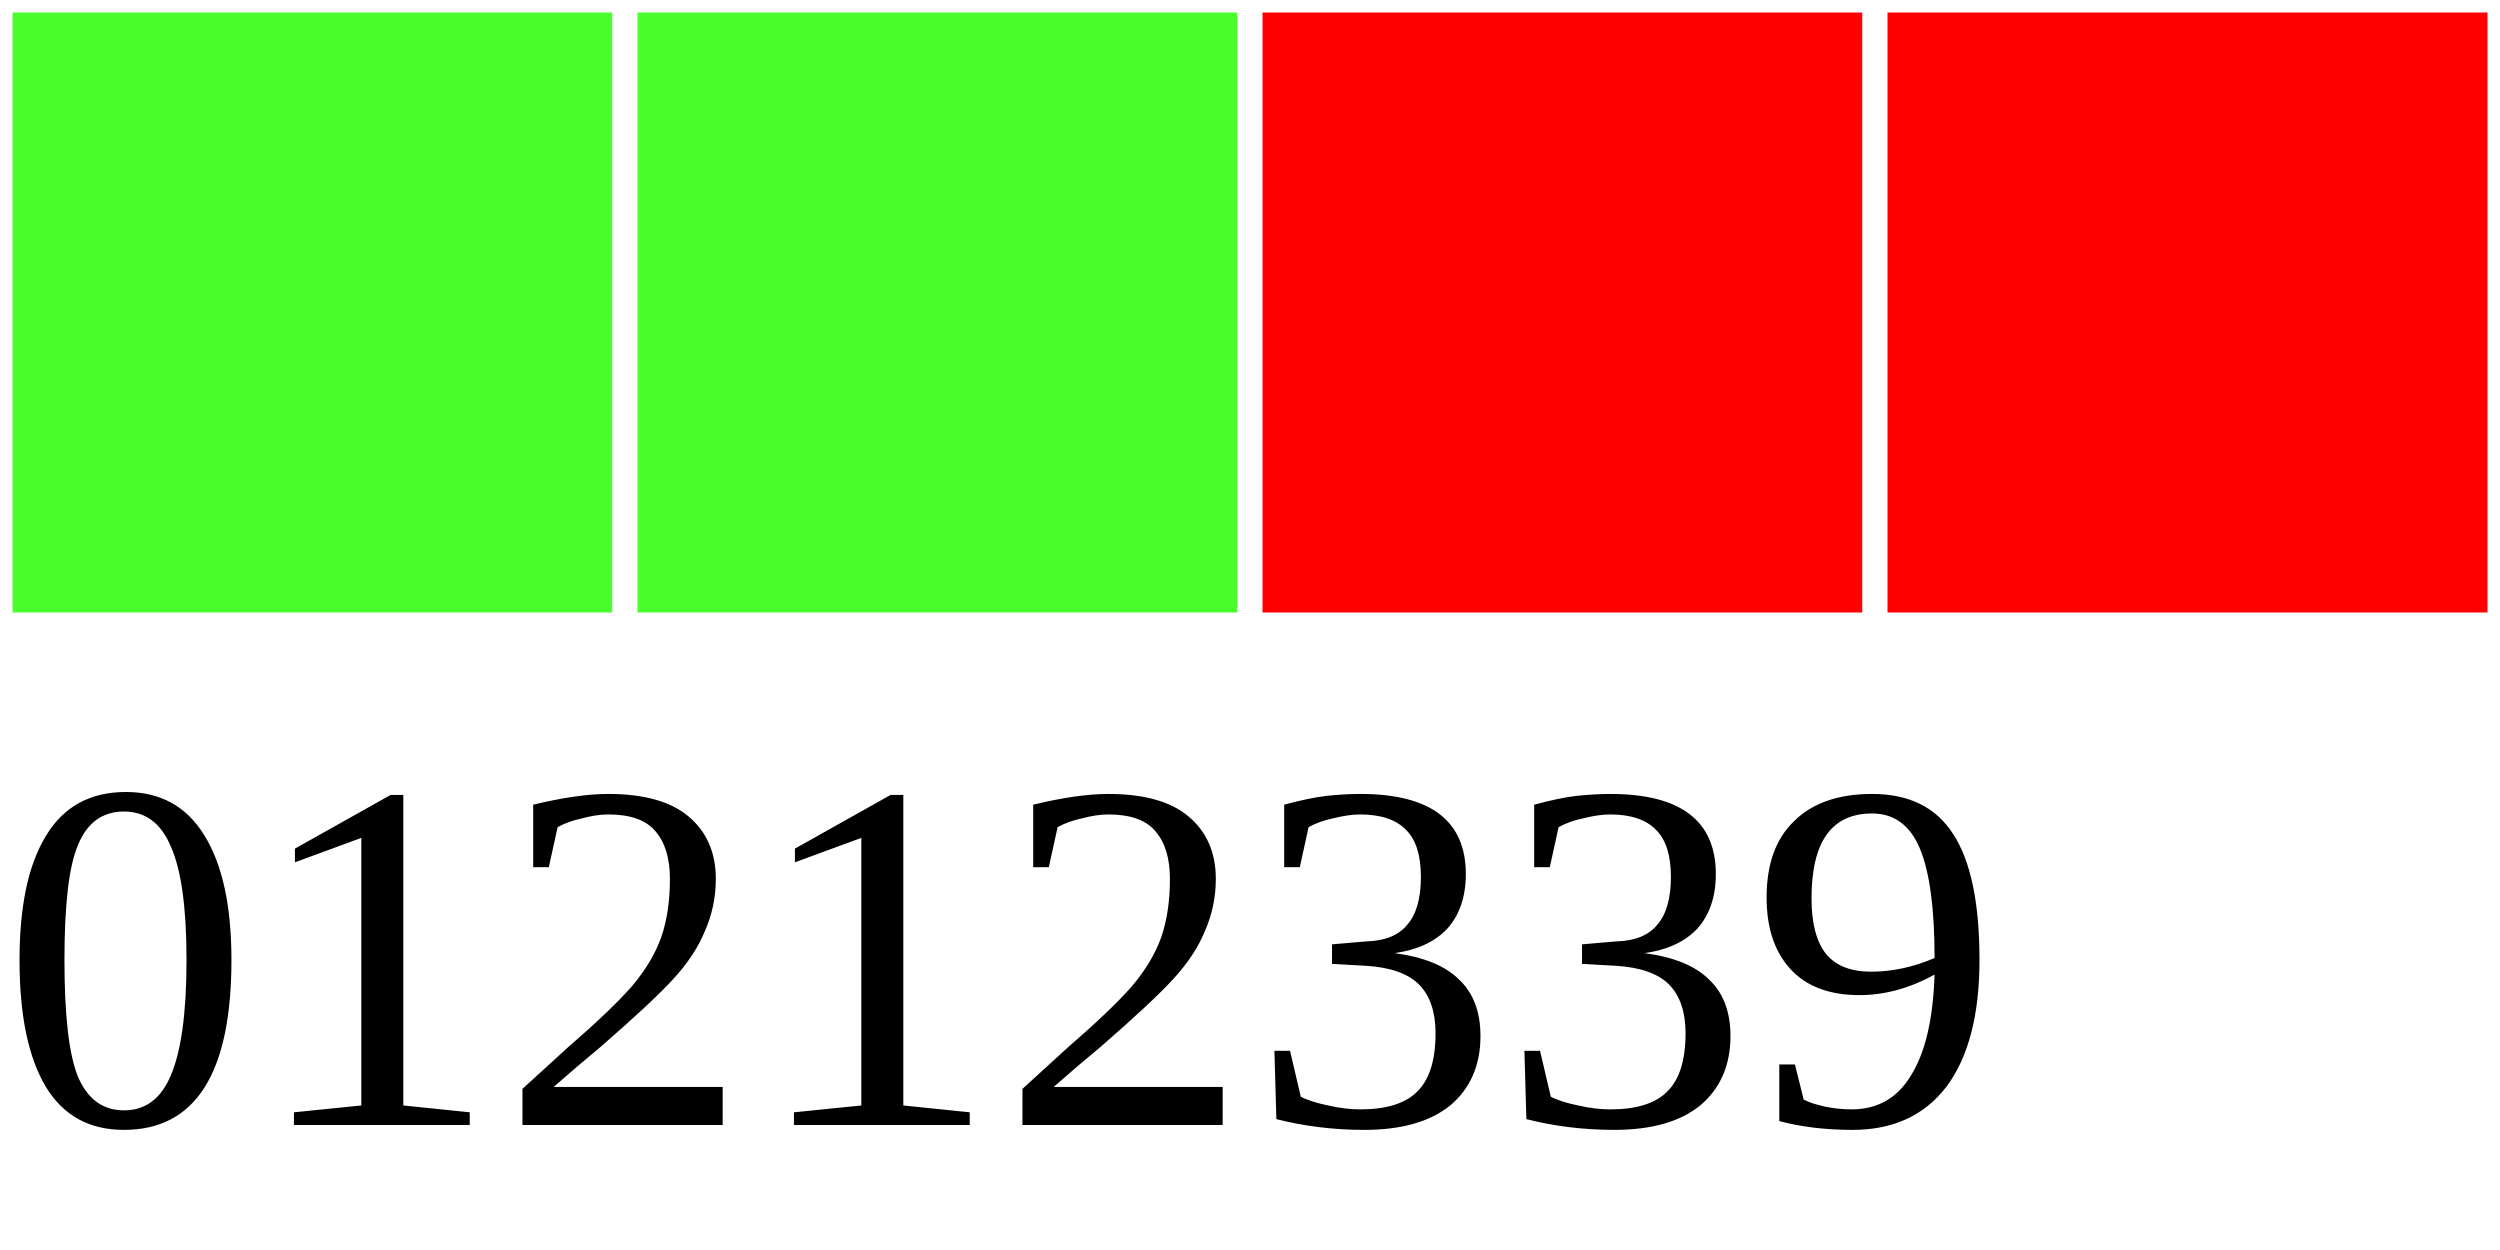
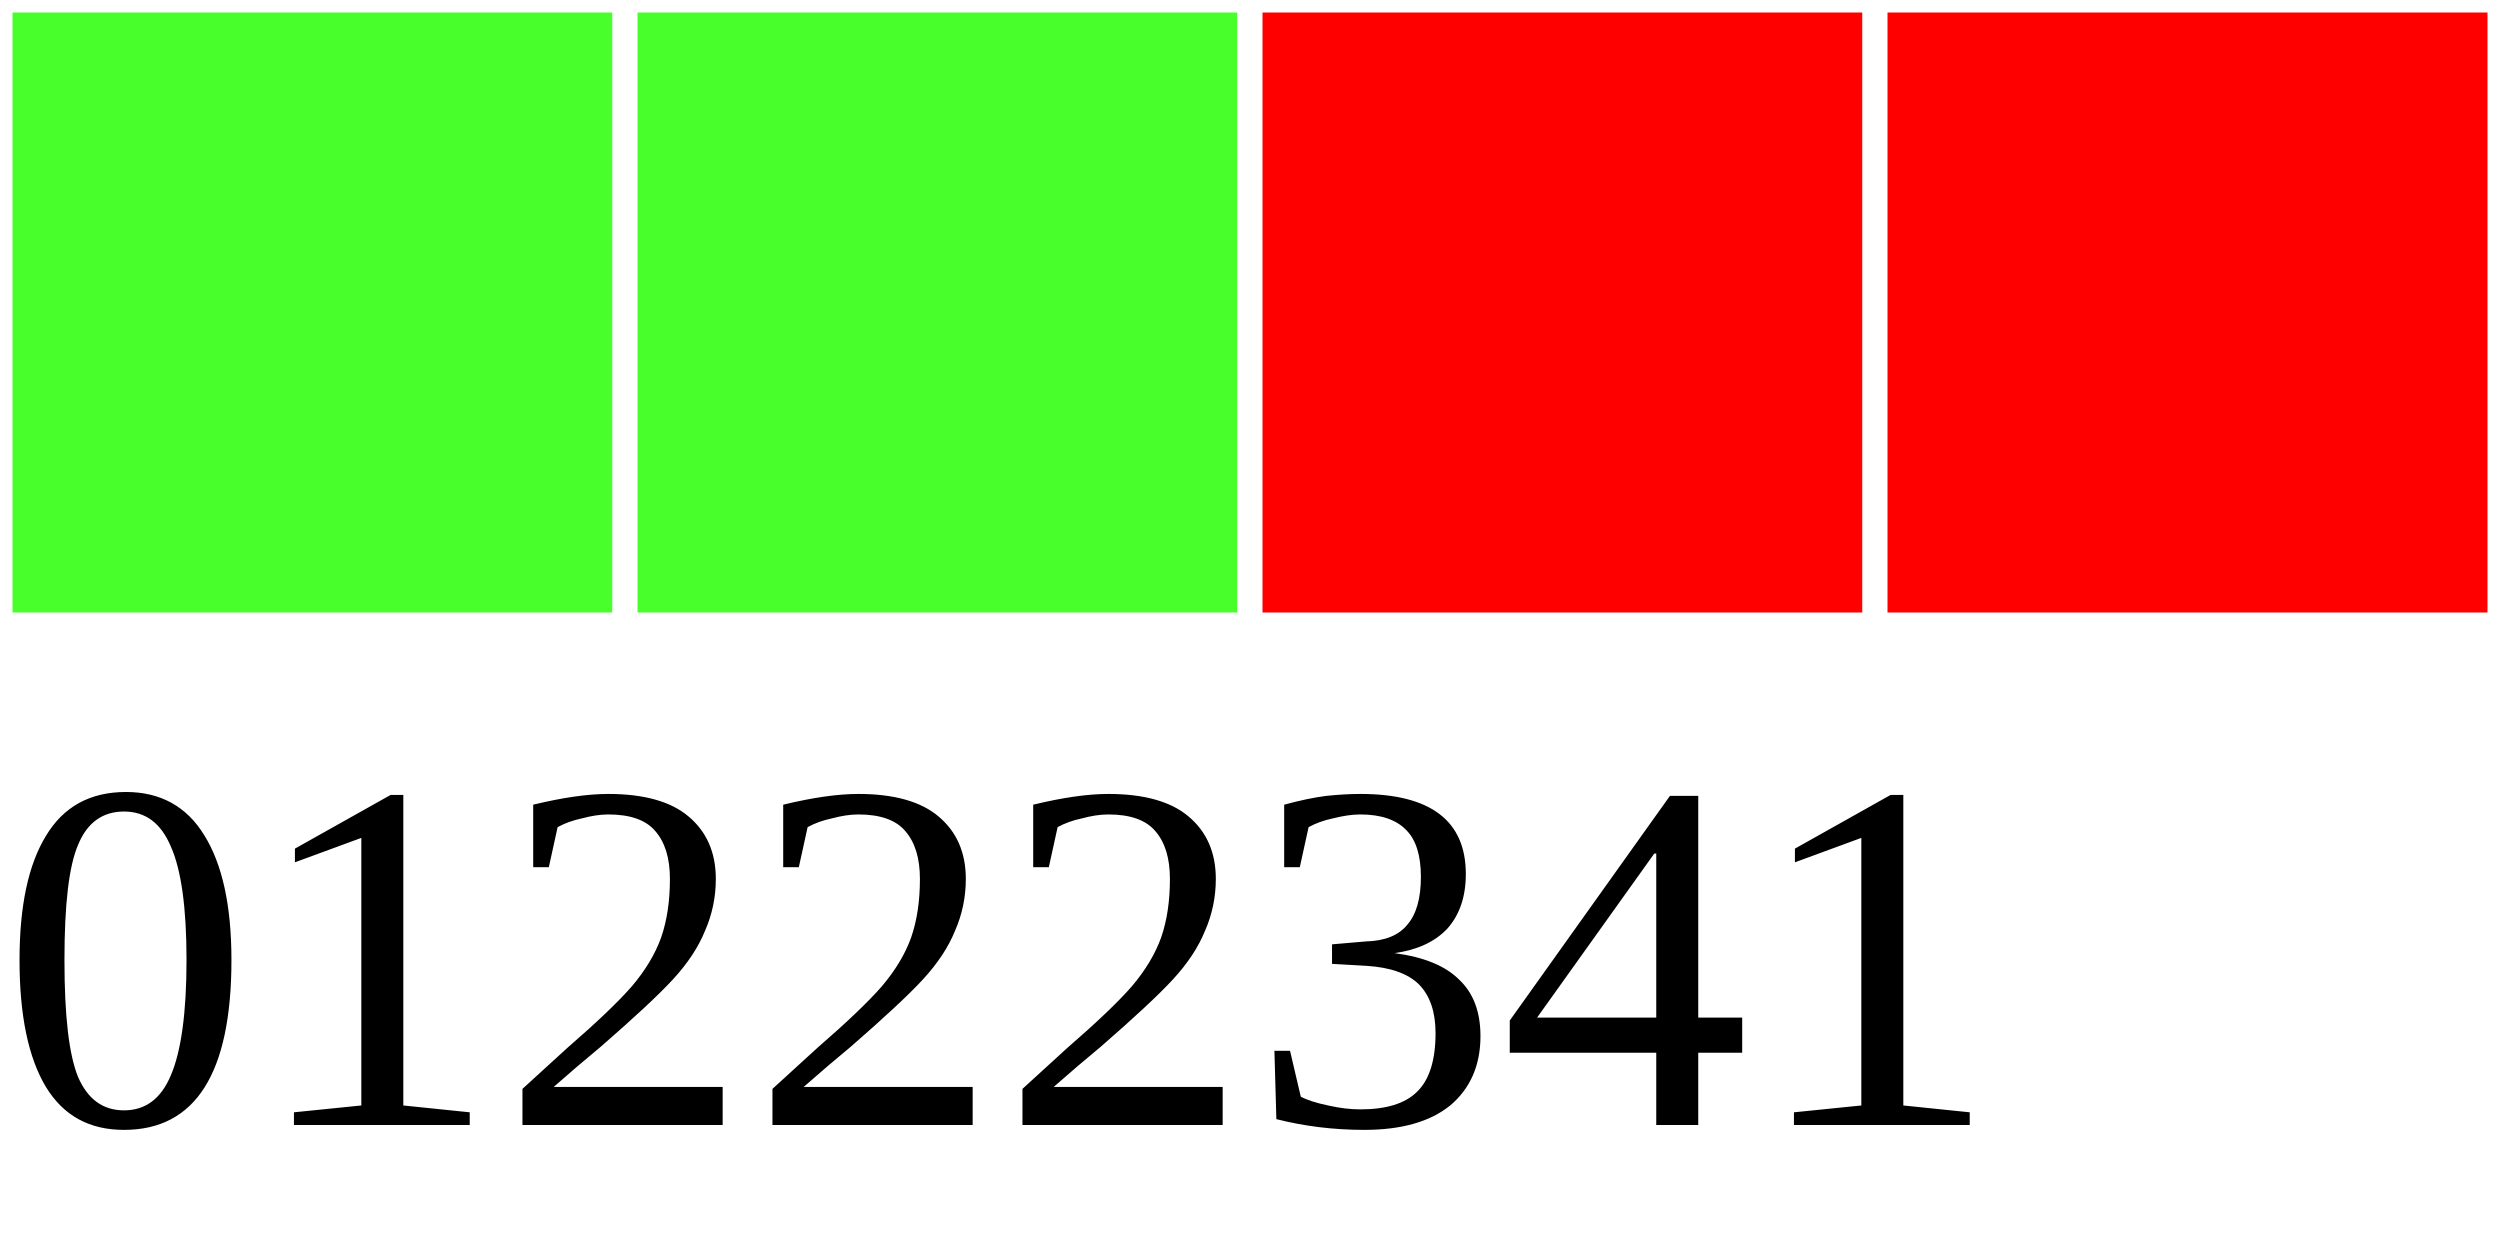
<svg xmlns="http://www.w3.org/2000/svg" width="40" height="20">
  <g>
    <rect width="10" height="10" style="fill:#48FF2C;stroke-width:0.4;stroke:rgb(255,255,255)" x="0" />
    <rect width="10" height="10" style="fill:#48FF2C;stroke-width:0.4;stroke:rgb(255,255,255)" x="10" />
    <rect width="10" height="10" style="fill:#FF0000;stroke-width:0.4;stroke:rgb(255,255,255)" x="20" />
    <rect width="10" height="10" style="fill:#FF0000;stroke-width:0.4;stroke:rgb(255,255,255)" x="30" />
-     <text x="0" y="18" fill="black" font-size="8">01212339</text>
+     <text x="0" y="18" fill="black" font-size="8">01222341</text>
  </g>
</svg>
